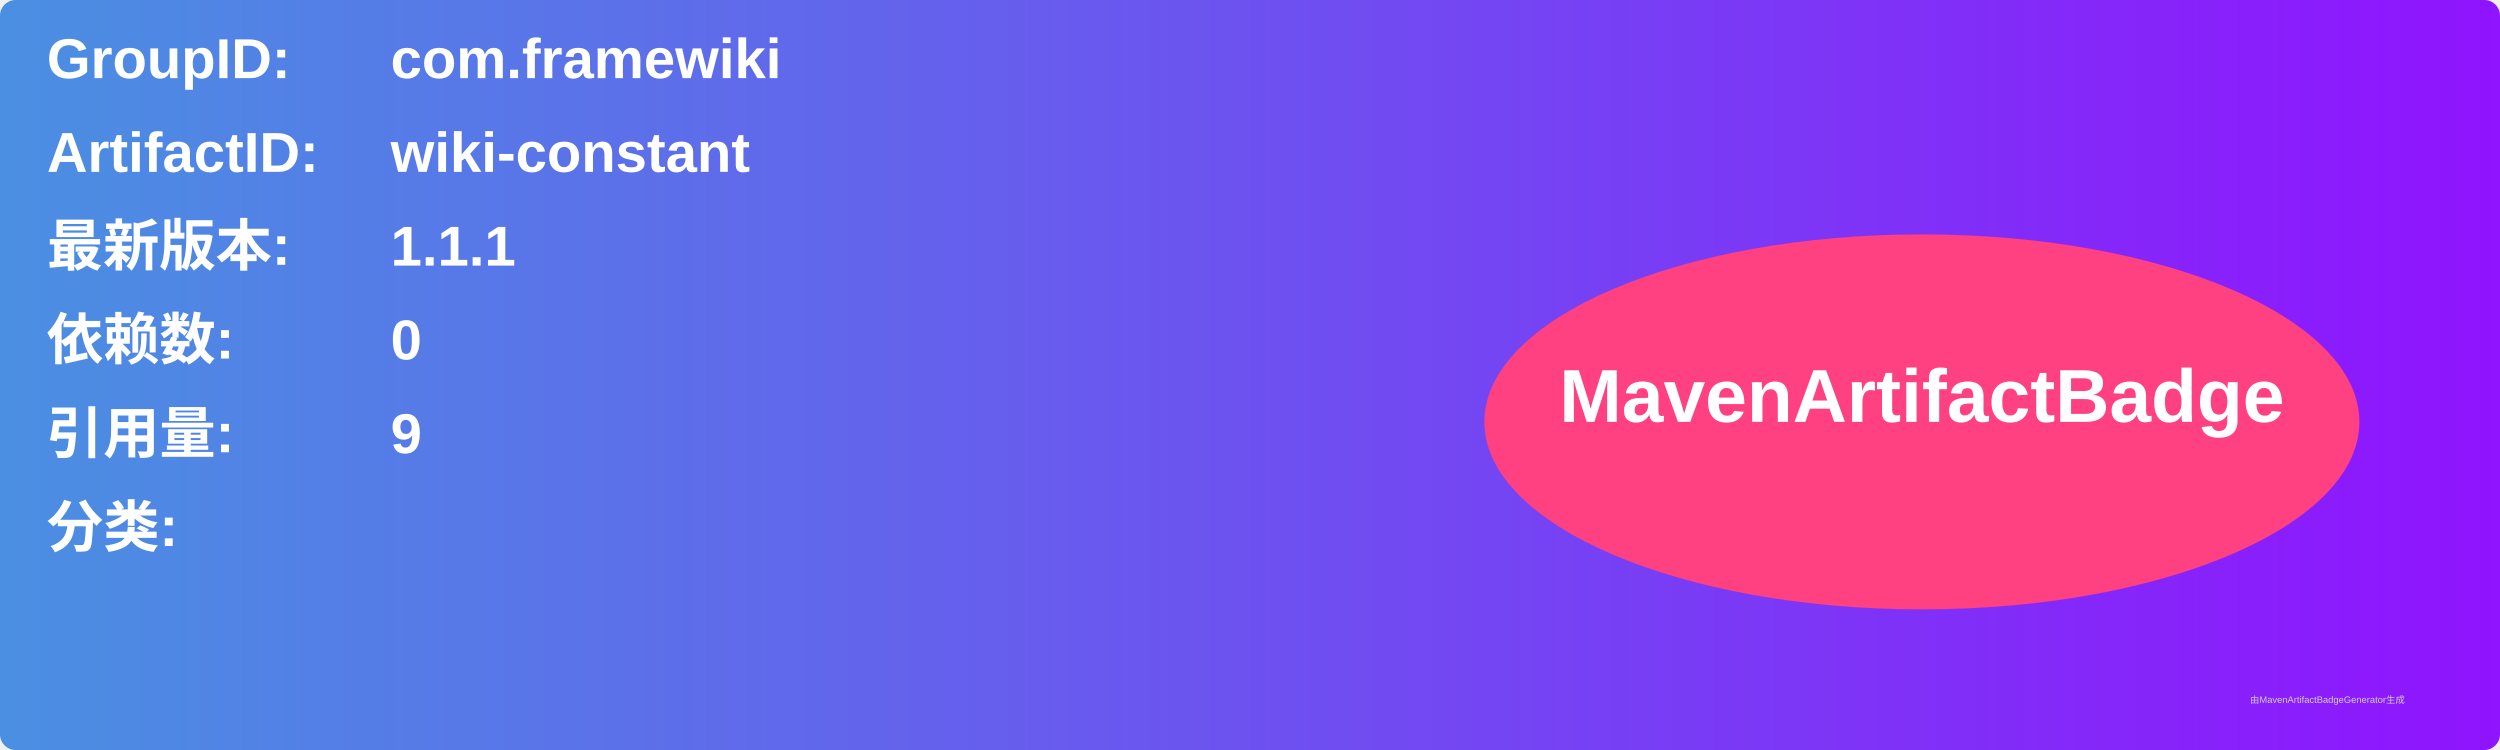
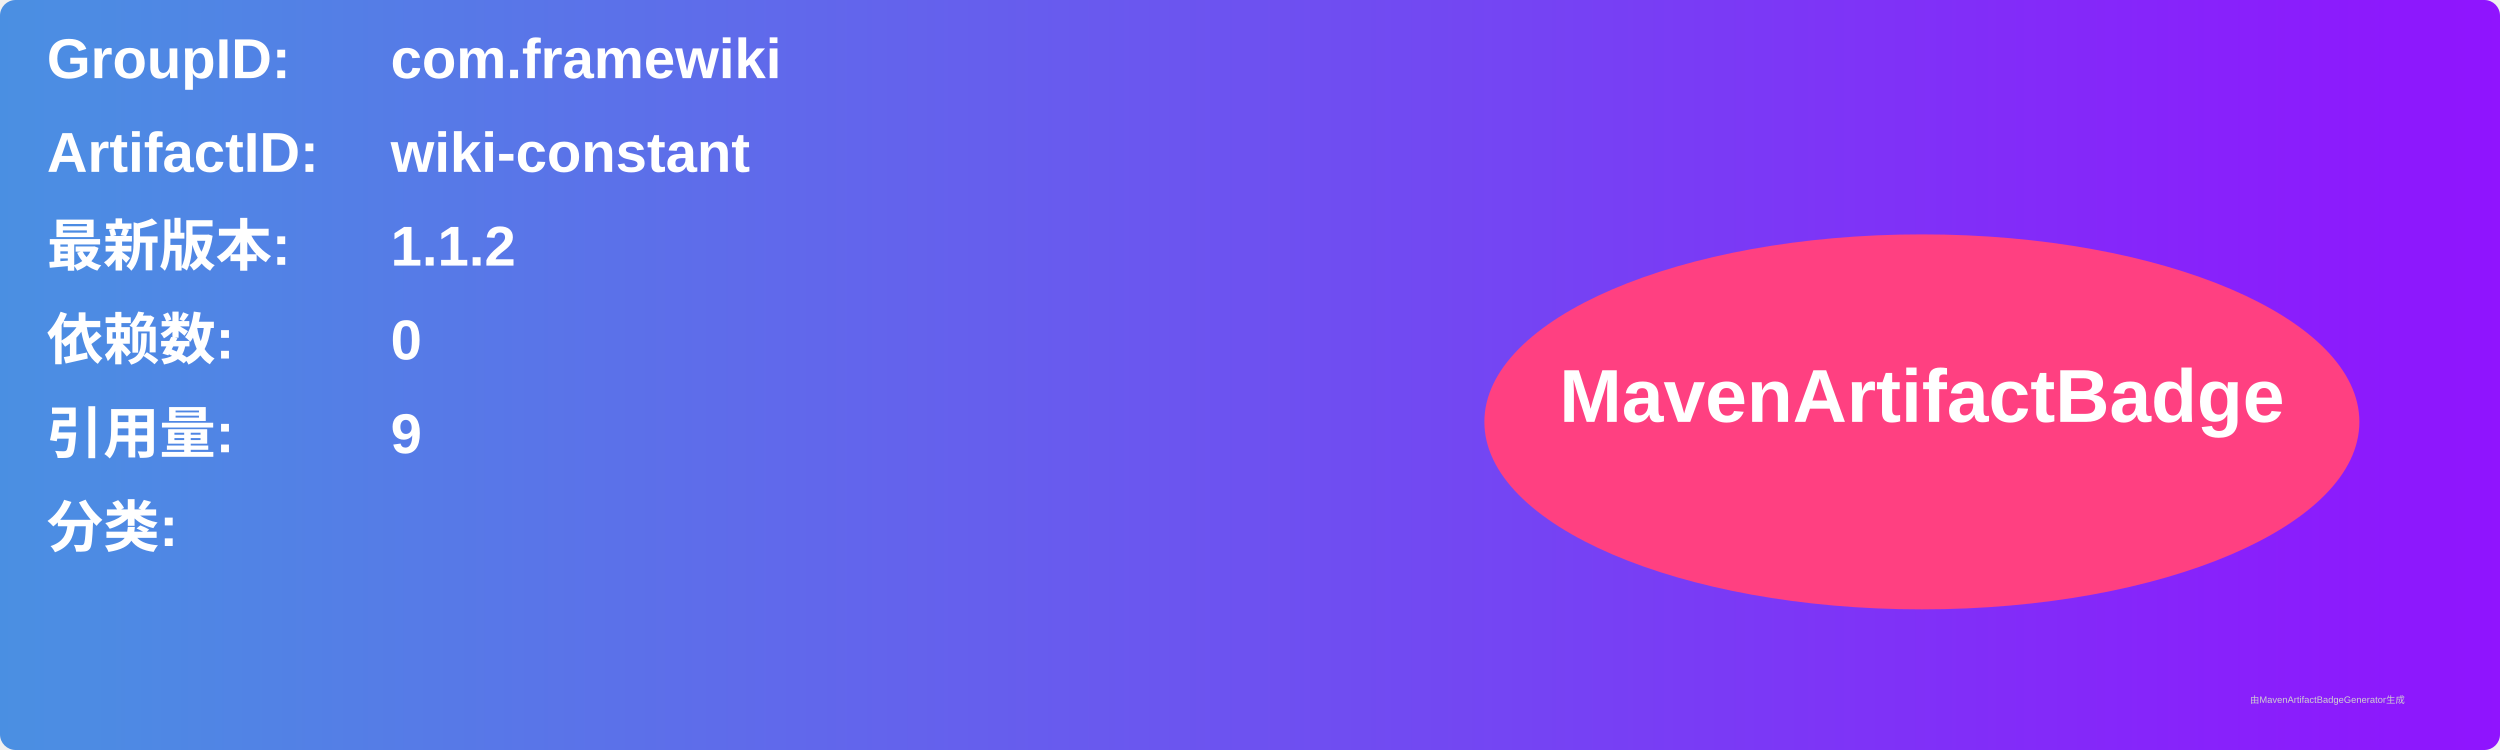
<svg xmlns="http://www.w3.org/2000/svg" width="800" height="240" viewBox="0 0 800 240">
  <linearGradient id="grad" x1="0%" y1="0%" x2="100%" y2="0%">
    <stop offset="0%" stop-color="#4a90e2" />
    <stop offset="100%" stop-color="#9013fe" />
  </linearGradient>
  <rect width="100%" height="100%" rx="5" ry="5" fill="url(#grad)" />
  <g transform="translate(15, 15)">
    <text x="0" y="10" font-family="Arial" font-size="18" fill="white" font-weight="bold" width="260">GroupID:</text>
    <text x="110" y="10" font-family="Arial" font-size="18" fill="white" font-weight="bold" width="460">com.framewiki</text>
    <text x="0" y="40" font-family="Arial" font-size="18" fill="white" font-weight="bold" width="260">ArtifactID:</text>
    <text x="110" y="40" font-family="Arial" font-size="18" fill="white" font-weight="bold" width="460">wiki-constant</text>
    <text x="0" y="70" font-family="Arial" font-size="18" fill="white" font-weight="bold">最新版本:</text>
    <text x="110" y="70" font-family="Arial" font-size="18" fill="white" font-weight="bold">
-       <tspan font-weight="bold">1.1.1</tspan>
+       <tspan font-weight="bold">1.1.2</tspan>
    </text>
    <text x="0" y="100" font-family="Arial" font-size="18" fill="white" font-weight="bold">依赖数: </text>
    <text x="110" y="100" font-family="Arial" font-size="18" fill="white">
      <tspan font-weight="bold">0</tspan>
    </text>
    <text x="0" y="130" font-family="Arial" font-size="18" fill="white" font-weight="bold">引用量: </text>
    <text x="110" y="130" font-family="Arial" font-size="18" fill="white">
      <tspan font-weight="bold">9</tspan>
    </text>
    <text x="0" y="160" font-family="Arial" font-size="18" fill="white" font-weight="bold">分类:</text>
    <text x="10" y="190" font-family="Arial" font-size="10" fill="white">
      <tspan font-weight="bold" />
    </text>
    <ellipse cx="600" cy="120" rx="140" ry="60" fill="#ff4081" />
    <text x="600" y="120" text-anchor="middle" font-family="Arial" font-size="24" fill="white" font-weight="bold">MavenArtifactBadge</text>
  </g>
  <text x="720" y="225" font-family="Arial" font-size="3" fill="#d0d0d0">由MavenArtifactBadgeGenerator生成</text>
</svg>
